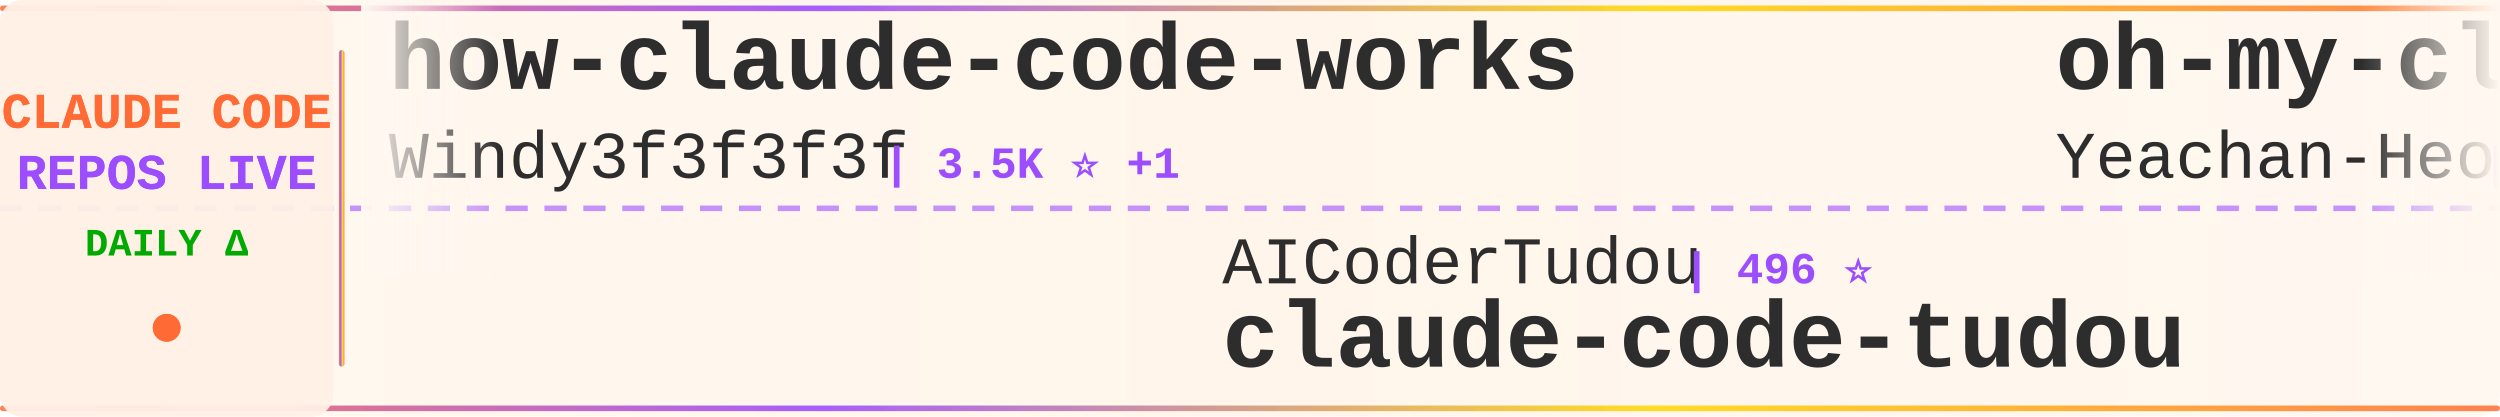
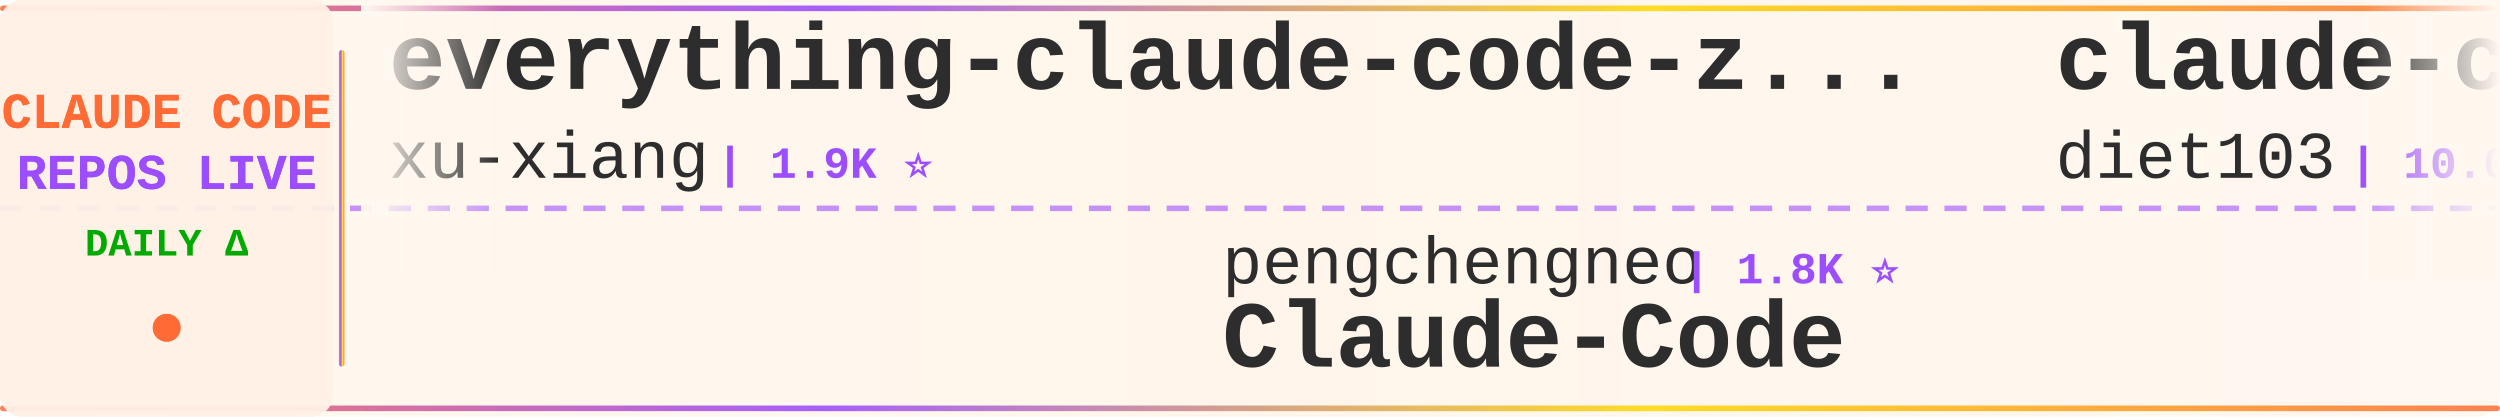
<svg xmlns="http://www.w3.org/2000/svg" width="900" height="150">
  <defs>
    <linearGradient id="tickerBg" x1="0%" y1="0%" x2="100%" y2="0%">
      <stop offset="0%" style="stop-color:#fff8f0;stop-opacity:0.98" />
      <stop offset="50%" style="stop-color:#fff5eb;stop-opacity:1" />
      <stop offset="100%" style="stop-color:#fff8f0;stop-opacity:0.98" />
    </linearGradient>
    <linearGradient id="borderGrad" x1="0%" y1="0%" x2="100%" y2="0%">
      <stop offset="0%" style="stop-color:#FF6B35;stop-opacity:0.85">
        <animate attributeName="stop-opacity" values="0.85;1;0.85" dur="2s" repeatCount="indefinite" />
      </stop>
      <stop offset="33%" style="stop-color:#9C4EFF;stop-opacity:0.9">
        <animate attributeName="stop-opacity" values="0.9;1;0.9" dur="2.2s" repeatCount="indefinite" />
      </stop>
      <stop offset="66%" style="stop-color:#FFD700;stop-opacity:0.85">
        <animate attributeName="stop-opacity" values="0.85;1;0.85" dur="1.8s" repeatCount="indefinite" />
      </stop>
      <stop offset="100%" style="stop-color:#FF6B35;stop-opacity:0.85">
        <animate attributeName="stop-opacity" values="0.85;1;0.85" dur="2s" repeatCount="indefinite" />
      </stop>
    </linearGradient>
    <filter id="textGlow">
      <feGaussianBlur stdDeviation="0.15" result="coloredBlur" />
      <feMerge>
        <feMergeNode in="coloredBlur" />
        <feMergeNode in="SourceGraphic" />
      </feMerge>
    </filter>
    <filter id="metricGlow">
      <feGaussianBlur stdDeviation="0.2" result="coloredBlur" />
      <feMerge>
        <feMergeNode in="coloredBlur" />
        <feMergeNode in="SourceGraphic" />
      </feMerge>
    </filter>
    <linearGradient id="leftFade" x1="0%" y1="0%" x2="100%" y2="0%">
      <stop offset="0%" style="stop-color:#fff8f0;stop-opacity:1" />
      <stop offset="100%" style="stop-color:#fff8f0;stop-opacity:0" />
    </linearGradient>
    <linearGradient id="rightFade" x1="0%" y1="0%" x2="100%" y2="0%">
      <stop offset="0%" style="stop-color:#fff8f0;stop-opacity:0" />
      <stop offset="100%" style="stop-color:#fff8f0;stop-opacity:1" />
    </linearGradient>
  </defs>
  <rect width="900" height="150" fill="url(#tickerBg)" rx="8" />
  <rect x="0" y="2" width="900" height="2" fill="url(#borderGrad)" rx="1" />
  <rect x="0" y="146" width="900" height="2" fill="url(#borderGrad)" rx="1" />
  <line x1="0" y1="75" x2="900" y2="75" stroke="#9C4EFF" stroke-width="2" stroke-dasharray="8 6" opacity="0.6" />
  <rect x="0" y="0" width="120" height="150" fill="#fff0e6" opacity="0.95" rx="8" />
  <text x="60" y="46" font-family="'Courier New', monospace" font-size="18" font-weight="bold" fill="#FF6B35" text-anchor="middle" filter="url(#textGlow)">
    CLAUDE CODE
  </text>
  <text x="60" y="68" font-family="'Courier New', monospace" font-size="18" font-weight="bold" fill="#9C4EFF" text-anchor="middle" filter="url(#textGlow)">
    REPOS LIVE
  </text>
  <text x="60" y="92" font-family="'Courier New', monospace" font-size="14" font-weight="bold" fill="#00aa00" text-anchor="middle">
    DAILY Δ
  </text>
  <circle cx="60" cy="118" r="5" fill="#FF6B35" filter="url(#metricGlow)">
    <animate attributeName="r" values="4;6;4" dur="1.5s" repeatCount="indefinite" />
    <animate attributeName="opacity" values="0.6;1;0.6" dur="1.5s" repeatCount="indefinite" />
  </circle>
  <rect x="122" y="18" width="2" height="114" fill="url(#borderGrad)" rx="1" />
  <clipPath id="tickerClip">
    <rect x="130" y="0" width="770" height="150" />
  </clipPath>
  <g clip-path="url(#tickerClip)">
    <g id="tickerItems">
      <animateTransform attributeName="transform" attributeType="XML" type="translate" from="0 0" to="-3000 0" dur="54s" repeatCount="indefinite" />
      <g transform="translate(0, 0)">
-         <text x="140" y="32" font-family="'Courier New', monospace" font-size="34" font-weight="bold" fill="#2d2d2d">how-claude-code-works</text>
-         <text x="140" y="64" font-family="'Courier New', monospace" font-size="24" font-weight="normal" fill="#2d2d2d" opacity="1.0">Windy3f3f3f3f</text>
-         <text x="318" y="64" font-family="'Courier New', monospace" font-size="16" font-weight="bold" fill="#9C4EFF"> | 3.5K ⭐ +1</text>
+         <text x="140" y="32" font-family="'Courier New', monospace" font-size="34" font-weight="bold" fill="#2d2d2d">everything-claude-code-z...</text>
+         <text x="140" y="64" font-family="'Courier New', monospace" font-size="24" font-weight="normal" fill="#2d2d2d" opacity="1.0">xu-xiang</text>
+         <text x="258" y="64" font-family="'Courier New', monospace" font-size="16" font-weight="bold" fill="#9C4EFF"> | 1.9K ⭐</text>
      </g>
      <g transform="translate(300, 0)">
-         <text x="140" y="102" font-family="'Courier New', monospace" font-size="24" font-weight="normal" fill="#2d2d2d" opacity="1.0">AICoderTudou</text>
-         <text x="306" y="102" font-family="'Courier New', monospace" font-size="16" font-weight="bold" fill="#9C4EFF"> | 496 ⭐</text>
-         <text x="140" y="132" font-family="'Courier New', monospace" font-size="34" font-weight="bold" fill="#2d2d2d">claude-code-tudou</text>
+         <text x="140" y="102" font-family="'Courier New', monospace" font-size="24" font-weight="normal" fill="#2d2d2d" opacity="1.0">pengchengneo</text>
+         <text x="306" y="102" font-family="'Courier New', monospace" font-size="16" font-weight="bold" fill="#9C4EFF"> | 1.8K ⭐</text>
+         <text x="140" y="132" font-family="'Courier New', monospace" font-size="34" font-weight="bold" fill="#2d2d2d">Claude-Code</text>
      </g>
      <g transform="translate(600, 0)">
-         <text x="140" y="32" font-family="'Courier New', monospace" font-size="34" font-weight="bold" fill="#2d2d2d">oh-my-claudecode</text>
-         <text x="140" y="64" font-family="'Courier New', monospace" font-size="24" font-weight="normal" fill="#2d2d2d" opacity="1.0">Yeachan-Heo</text>
-         <text x="294" y="64" font-family="'Courier New', monospace" font-size="16" font-weight="bold" fill="#9C4EFF"> | 38.7K ⭐ +5</text>
+         <text x="140" y="32" font-family="'Courier New', monospace" font-size="34" font-weight="bold" fill="#2d2d2d">claude-code-infrastructu...</text>
+         <text x="140" y="64" font-family="'Courier New', monospace" font-size="24" font-weight="normal" fill="#2d2d2d" opacity="1.0">diet103</text>
+         <text x="246" y="64" font-family="'Courier New', monospace" font-size="16" font-weight="bold" fill="#9C4EFF"> | 10.0K ⭐</text>
      </g>
      <g transform="translate(900, 0)">
-         <text x="140" y="102" font-family="'Courier New', monospace" font-size="24" font-weight="normal" fill="#2d2d2d" opacity="1.0">simonw</text>
-         <text x="234" y="102" font-family="'Courier New', monospace" font-size="16" font-weight="bold" fill="#9C4EFF"> | 1.7K ⭐</text>
-         <text x="140" y="132" font-family="'Courier New', monospace" font-size="34" font-weight="bold" fill="#2d2d2d">claude-code-transcripts</text>
+         <text x="140" y="102" font-family="'Courier New', monospace" font-size="24" font-weight="normal" fill="#2d2d2d" opacity="1.0">digitalsamba</text>
+         <text x="306" y="102" font-family="'Courier New', monospace" font-size="16" font-weight="bold" fill="#9C4EFF"> | 2.0K ⭐</text>
+         <text x="140" y="132" font-family="'Courier New', monospace" font-size="34" font-weight="bold" fill="#2d2d2d">claude-code-video-toolki...</text>
      </g>
      <g transform="translate(1200, 0)">
-         <text x="140" y="32" font-family="'Courier New', monospace" font-size="34" font-weight="bold" fill="#2d2d2d">claude-code-analysis</text>
-         <text x="140" y="64" font-family="'Courier New', monospace" font-size="24" font-weight="normal" fill="#2d2d2d" opacity="1.0">liuup</text>
-         <text x="222" y="64" font-family="'Courier New', monospace" font-size="16" font-weight="bold" fill="#9C4EFF"> | 3.8K ⭐ +1</text>
+         <text x="140" y="32" font-family="'Courier New', monospace" font-size="34" font-weight="bold" fill="#2d2d2d">skills</text>
+         <text x="140" y="64" font-family="'Courier New', monospace" font-size="24" font-weight="normal" fill="#2d2d2d" opacity="1.0">anthropics</text>
+         <text x="282" y="64" font-family="'Courier New', monospace" font-size="16" font-weight="bold" fill="#9C4EFF"> | 171.0K ⭐ +26</text>
      </g>
      <g transform="translate(1500, 0)">
-         <text x="140" y="102" font-family="'Courier New', monospace" font-size="24" font-weight="normal" fill="#2d2d2d" opacity="1.0">guanshan</text>
-         <text x="258" y="102" font-family="'Courier New', monospace" font-size="16" font-weight="bold" fill="#9C4EFF"> | 61 ⭐</text>
-         <text x="140" y="132" font-family="'Courier New', monospace" font-size="34" font-weight="bold" fill="#2d2d2d">ClaudeCode</text>
+         <text x="140" y="102" font-family="'Courier New', monospace" font-size="24" font-weight="normal" fill="#2d2d2d" opacity="1.0">darcyegb</text>
+         <text x="258" y="102" font-family="'Courier New', monospace" font-size="16" font-weight="bold" fill="#9C4EFF"> | 760 ⭐</text>
+         <text x="140" y="132" font-family="'Courier New', monospace" font-size="34" font-weight="bold" fill="#2d2d2d">ClaudeCodeAgents</text>
      </g>
      <g transform="translate(1800, 0)">
-         <text x="140" y="32" font-family="'Courier New', monospace" font-size="34" font-weight="bold" fill="#2d2d2d">system_prompts_leaks</text>
-         <text x="140" y="64" font-family="'Courier New', monospace" font-size="24" font-weight="normal" fill="#2d2d2d" opacity="1.0">asgeirtj</text>
-         <text x="258" y="64" font-family="'Courier New', monospace" font-size="16" font-weight="bold" fill="#9C4EFF"> | 63.4K ⭐ +5</text>
+         <text x="140" y="32" font-family="'Courier New', monospace" font-size="34" font-weight="bold" fill="#2d2d2d">ECC</text>
+         <text x="140" y="64" font-family="'Courier New', monospace" font-size="24" font-weight="normal" fill="#2d2d2d" opacity="1.0">affaan-m</text>
+         <text x="258" y="64" font-family="'Courier New', monospace" font-size="16" font-weight="bold" fill="#9C4EFF"> | 242.1K ⭐ +58</text>
      </g>
      <g transform="translate(2100, 0)">
-         <text x="140" y="102" font-family="'Courier New', monospace" font-size="24" font-weight="normal" fill="#2d2d2d" opacity="1.0">Alishahryar1</text>
-         <text x="306" y="102" font-family="'Courier New', monospace" font-size="16" font-weight="bold" fill="#9C4EFF"> | 46.5K ⭐ +16</text>
-         <text x="140" y="132" font-family="'Courier New', monospace" font-size="34" font-weight="bold" fill="#2d2d2d">free-claude-code</text>
+         <text x="140" y="102" font-family="'Courier New', monospace" font-size="24" font-weight="normal" fill="#2d2d2d" opacity="1.0">nicedreamzapp</text>
+         <text x="318" y="102" font-family="'Courier New', monospace" font-size="16" font-weight="bold" fill="#9C4EFF"> | 3.2K ⭐</text>
+         <text x="140" y="132" font-family="'Courier New', monospace" font-size="34" font-weight="bold" fill="#2d2d2d">claude-code-local</text>
      </g>
      <g transform="translate(2400, 0)">
        <text x="140" y="32" font-family="'Courier New', monospace" font-size="34" font-weight="bold" fill="#2d2d2d">Claude-code</text>
        <text x="140" y="64" font-family="'Courier New', monospace" font-size="24" font-weight="normal" fill="#2d2d2d" opacity="1.0">zstmfhy</text>
        <text x="246" y="64" font-family="'Courier New', monospace" font-size="16" font-weight="bold" fill="#9C4EFF"> | 190 ⭐</text>
      </g>
      <g transform="translate(2700, 0)">
-         <text x="140" y="102" font-family="'Courier New', monospace" font-size="24" font-weight="normal" fill="#2d2d2d" opacity="1.0">LING71671</text>
-         <text x="270" y="102" font-family="'Courier New', monospace" font-size="16" font-weight="bold" fill="#9C4EFF"> | 945 ⭐</text>
-         <text x="140" y="132" font-family="'Courier New', monospace" font-size="34" font-weight="bold" fill="#2d2d2d">Open-ClaudeCode</text>
+         <text x="140" y="102" font-family="'Courier New', monospace" font-size="24" font-weight="normal" fill="#2d2d2d" opacity="1.0">ghuntley</text>
+         <text x="258" y="102" font-family="'Courier New', monospace" font-size="16" font-weight="bold" fill="#9C4EFF"> | 990 ⭐</text>
+         <text x="140" y="132" font-family="'Courier New', monospace" font-size="34" font-weight="bold" fill="#2d2d2d">claude-code-source-code-...</text>
      </g>
      <g transform="translate(3000, 0)">
-         <text x="140" y="32" font-family="'Courier New', monospace" font-size="34" font-weight="bold" fill="#2d2d2d">how-claude-code-works</text>
-         <text x="140" y="64" font-family="'Courier New', monospace" font-size="24" font-weight="normal" fill="#2d2d2d" opacity="1.0">Windy3f3f3f3f</text>
-         <text x="318" y="64" font-family="'Courier New', monospace" font-size="16" font-weight="bold" fill="#9C4EFF"> | 3.5K ⭐ +1</text>
+         <text x="140" y="32" font-family="'Courier New', monospace" font-size="34" font-weight="bold" fill="#2d2d2d">everything-claude-code-z...</text>
+         <text x="140" y="64" font-family="'Courier New', monospace" font-size="24" font-weight="normal" fill="#2d2d2d" opacity="1.0">xu-xiang</text>
+         <text x="258" y="64" font-family="'Courier New', monospace" font-size="16" font-weight="bold" fill="#9C4EFF"> | 1.9K ⭐</text>
      </g>
      <g transform="translate(3300, 0)">
-         <text x="140" y="102" font-family="'Courier New', monospace" font-size="24" font-weight="normal" fill="#2d2d2d" opacity="1.0">AICoderTudou</text>
-         <text x="306" y="102" font-family="'Courier New', monospace" font-size="16" font-weight="bold" fill="#9C4EFF"> | 496 ⭐</text>
-         <text x="140" y="132" font-family="'Courier New', monospace" font-size="34" font-weight="bold" fill="#2d2d2d">claude-code-tudou</text>
+         <text x="140" y="102" font-family="'Courier New', monospace" font-size="24" font-weight="normal" fill="#2d2d2d" opacity="1.0">pengchengneo</text>
+         <text x="306" y="102" font-family="'Courier New', monospace" font-size="16" font-weight="bold" fill="#9C4EFF"> | 1.8K ⭐</text>
+         <text x="140" y="132" font-family="'Courier New', monospace" font-size="34" font-weight="bold" fill="#2d2d2d">Claude-Code</text>
      </g>
      <g transform="translate(3600, 0)">
-         <text x="140" y="32" font-family="'Courier New', monospace" font-size="34" font-weight="bold" fill="#2d2d2d">oh-my-claudecode</text>
-         <text x="140" y="64" font-family="'Courier New', monospace" font-size="24" font-weight="normal" fill="#2d2d2d" opacity="1.0">Yeachan-Heo</text>
-         <text x="294" y="64" font-family="'Courier New', monospace" font-size="16" font-weight="bold" fill="#9C4EFF"> | 38.7K ⭐ +5</text>
+         <text x="140" y="32" font-family="'Courier New', monospace" font-size="34" font-weight="bold" fill="#2d2d2d">claude-code-infrastructu...</text>
+         <text x="140" y="64" font-family="'Courier New', monospace" font-size="24" font-weight="normal" fill="#2d2d2d" opacity="1.0">diet103</text>
+         <text x="246" y="64" font-family="'Courier New', monospace" font-size="16" font-weight="bold" fill="#9C4EFF"> | 10.0K ⭐</text>
      </g>
      <g transform="translate(3900, 0)">
-         <text x="140" y="102" font-family="'Courier New', monospace" font-size="24" font-weight="normal" fill="#2d2d2d" opacity="1.0">simonw</text>
-         <text x="234" y="102" font-family="'Courier New', monospace" font-size="16" font-weight="bold" fill="#9C4EFF"> | 1.7K ⭐</text>
-         <text x="140" y="132" font-family="'Courier New', monospace" font-size="34" font-weight="bold" fill="#2d2d2d">claude-code-transcripts</text>
+         <text x="140" y="102" font-family="'Courier New', monospace" font-size="24" font-weight="normal" fill="#2d2d2d" opacity="1.0">digitalsamba</text>
+         <text x="306" y="102" font-family="'Courier New', monospace" font-size="16" font-weight="bold" fill="#9C4EFF"> | 2.0K ⭐</text>
+         <text x="140" y="132" font-family="'Courier New', monospace" font-size="34" font-weight="bold" fill="#2d2d2d">claude-code-video-toolki...</text>
      </g>
    </g>
  </g>
  <rect x="130" y="0" width="50" height="100" fill="url(#leftFade)" />
  <rect x="850" y="0" width="50" height="100" fill="url(#rightFade)" />
</svg>
